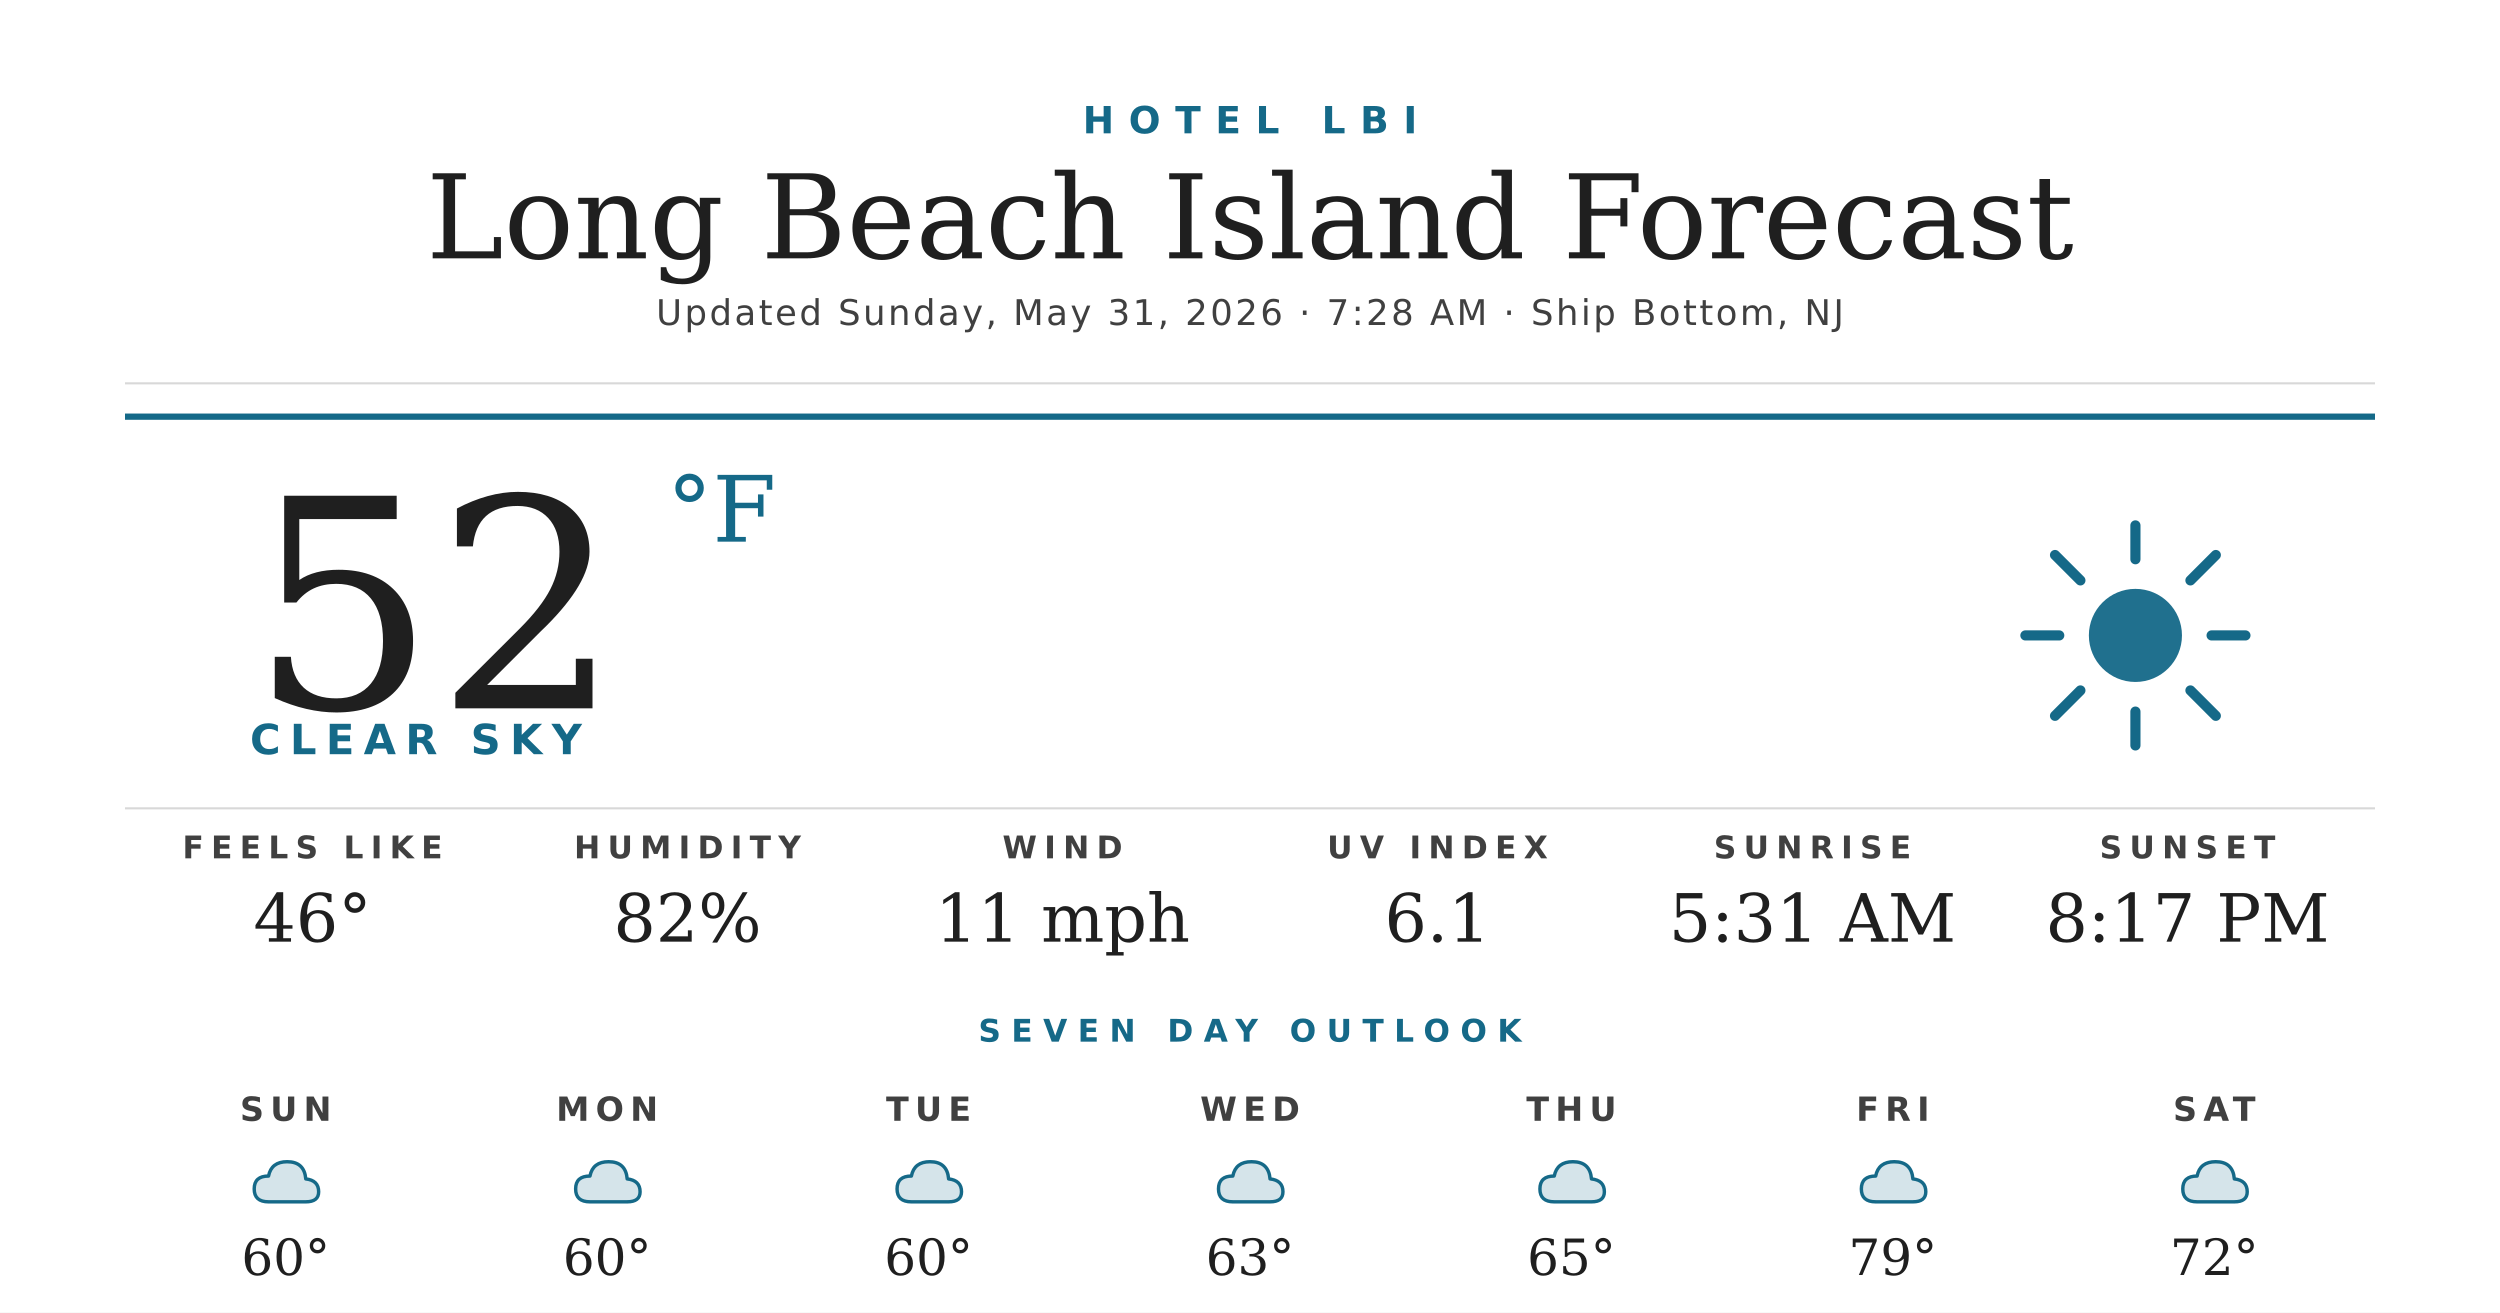
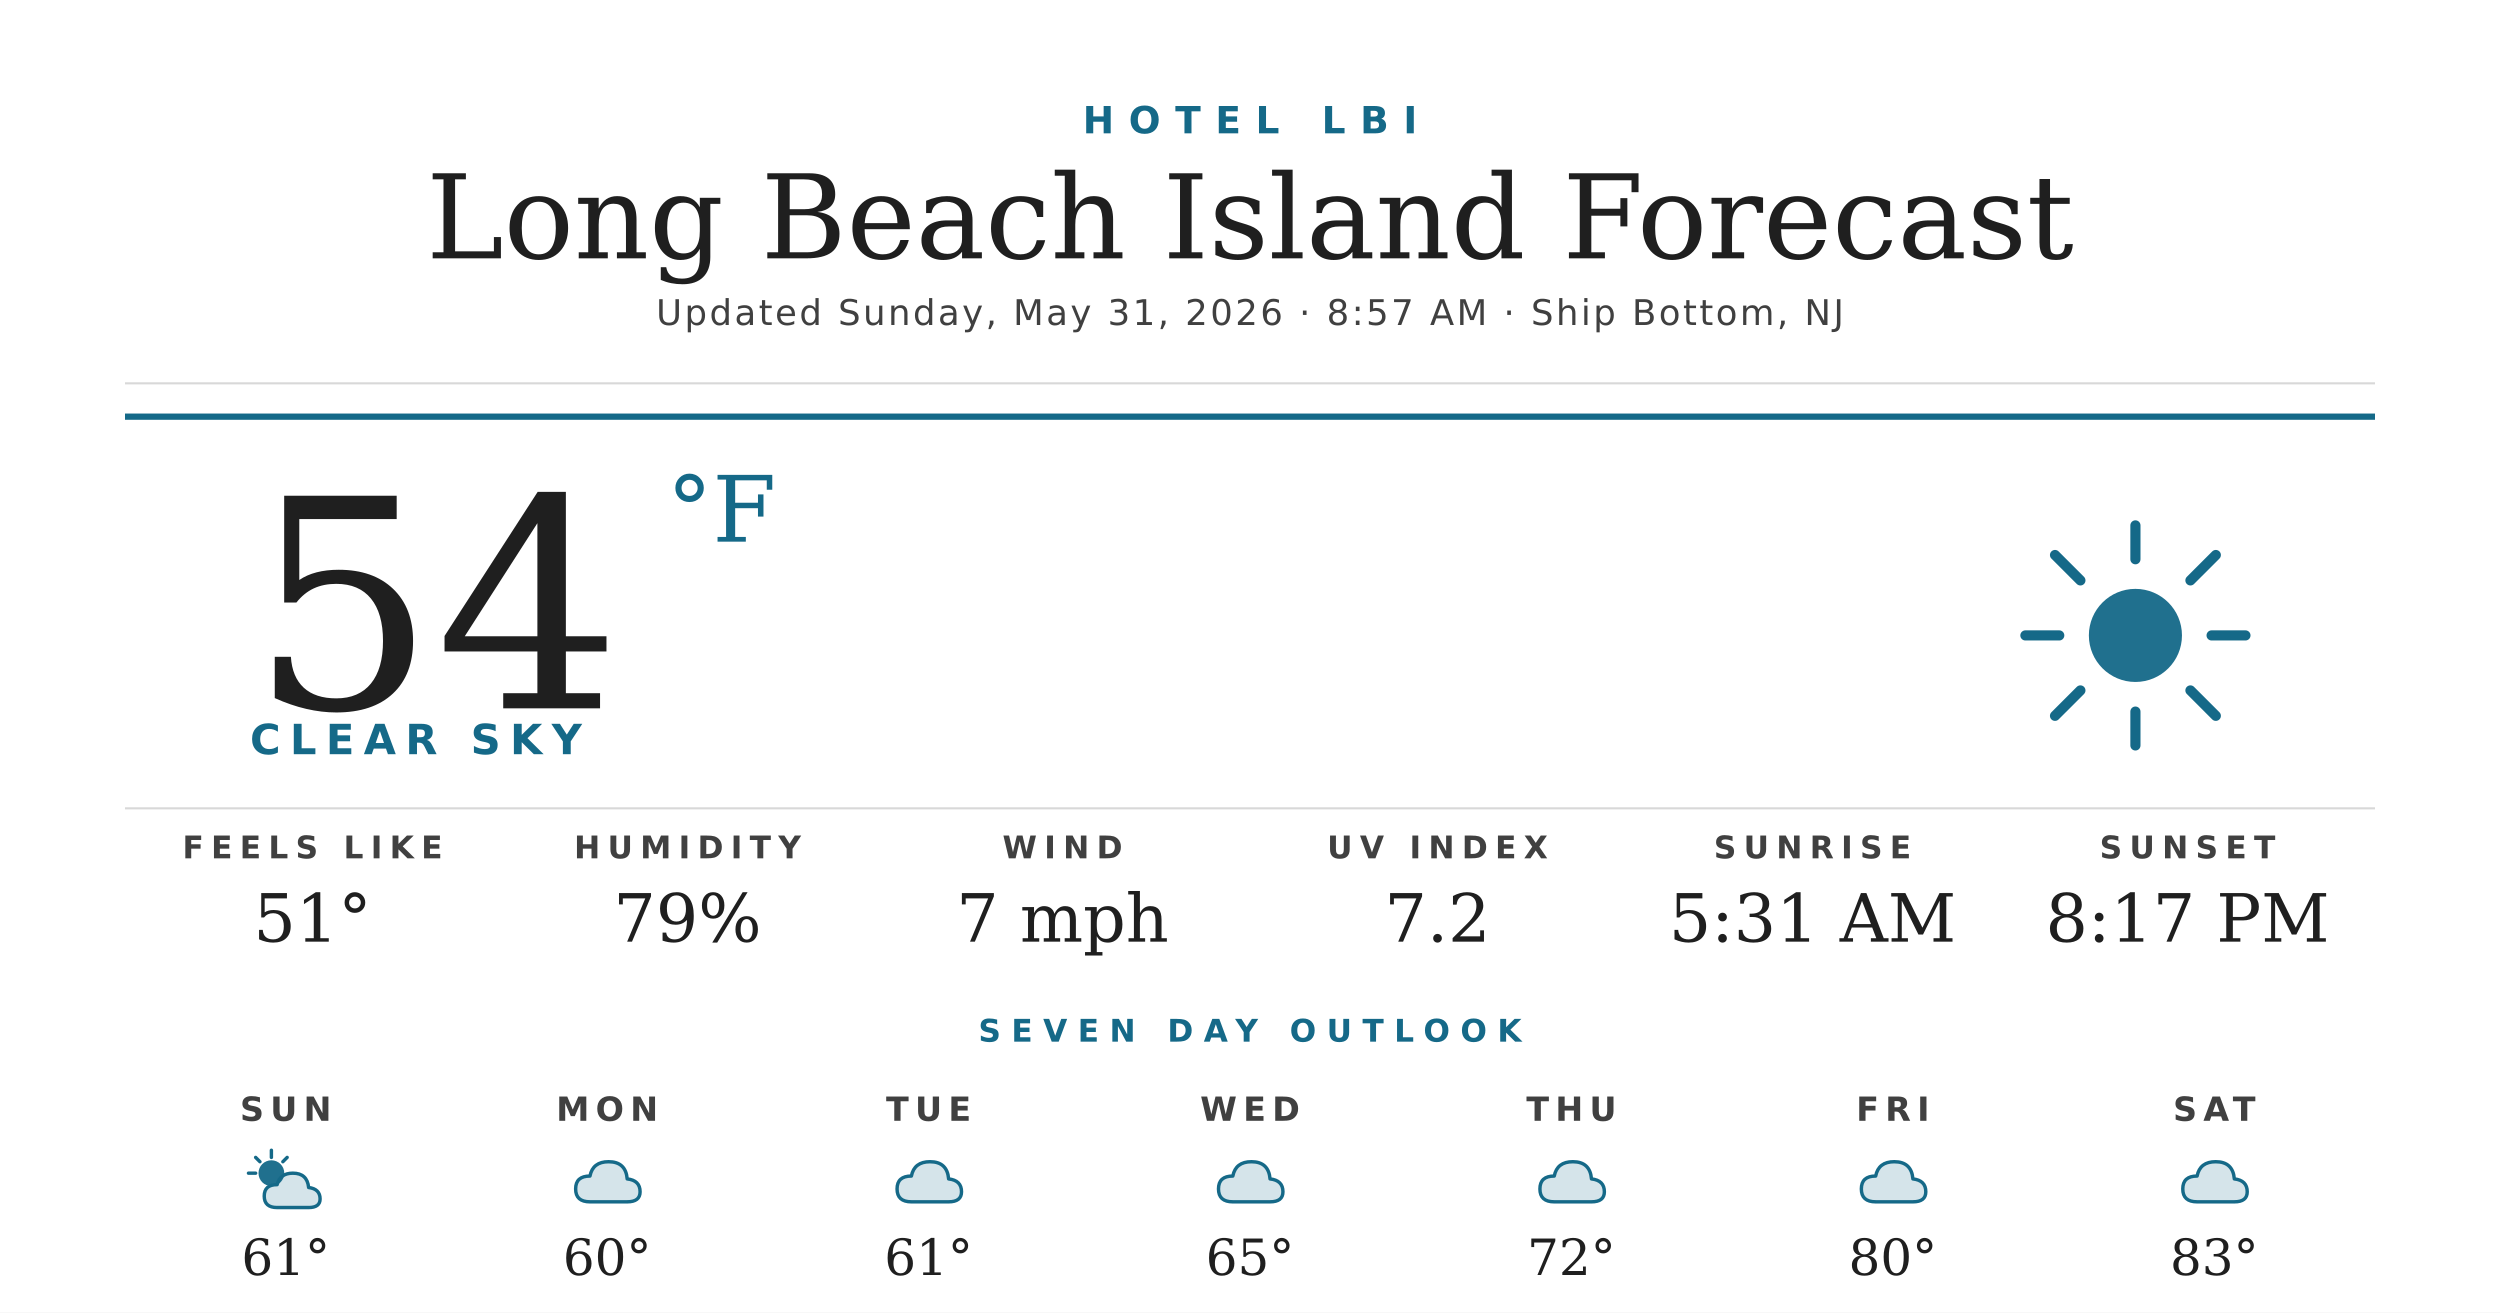
<svg xmlns="http://www.w3.org/2000/svg" width="1200" height="630" viewBox="0 0 1200 630">
  <rect width="1200" height="630" fill="#ffffff" />
  <text x="600" y="64" text-anchor="middle" font-family="'Montserrat Bold', 'Montserrat', 'DejaVu Sans', Helvetica, Arial, sans-serif" font-size="18" font-weight="700" fill="#156988" letter-spacing="7">HOTEL LBI</text>
  <text x="600" y="124" text-anchor="middle" font-family="'Prata', 'DejaVu Serif', Georgia, serif" font-size="56" fill="#1f1f1f">Long Beach Island Forecast</text>
-   <text x="600" y="156" text-anchor="middle" font-family="'Montserrat', 'DejaVu Sans', Helvetica, Arial, sans-serif" font-size="17" font-weight="500" fill="#404040" letter-spacing="1.2">Updated Sunday, May 31, 2026 · 7:28 AM · Ship Bottom, NJ</text>
+   <text x="600" y="156" text-anchor="middle" font-family="'Montserrat', 'DejaVu Sans', Helvetica, Arial, sans-serif" font-size="17" font-weight="500" fill="#404040" letter-spacing="1.2">Updated Sunday, May 31, 2026 · 8:57 AM · Ship Bottom, NJ</text>
  <line x1="60" y1="184" x2="1140" y2="184" stroke="#d8d8d8" stroke-width="1" />
  <line x1="60" y1="200" x2="1140" y2="200" stroke="#156988" stroke-width="3" />
-   <text x="120" y="340" font-family="'Prata', 'DejaVu Serif', Georgia, serif" font-size="140" fill="#1f1f1f">52</text>
+   <text x="120" y="340" font-family="'Prata', 'DejaVu Serif', Georgia, serif" font-size="140" fill="#1f1f1f">54</text>
  <text x="320" y="260" font-family="'Prata', 'DejaVu Serif', Georgia, serif" font-size="44" fill="#156988">°F</text>
  <text x="120" y="362" font-family="'Montserrat Bold', 'Montserrat', 'DejaVu Sans', Helvetica, Arial, sans-serif" font-size="20" font-weight="700" fill="#156988" letter-spacing="4.5">CLEAR SKY</text>
  <g transform="translate(960,240) scale(2.03125)">
    <circle cx="32" cy="32" r="11" fill="#156988" opacity="0.95" />
    <g stroke="#156988" stroke-width="2.4" stroke-linecap="round">
      <line x1="32" y1="6" x2="32" y2="14" />
      <line x1="32" y1="50" x2="32" y2="58" />
      <line x1="6" y1="32" x2="14" y2="32" />
      <line x1="50" y1="32" x2="58" y2="32" />
      <line x1="13" y1="13" x2="19" y2="19" />
      <line x1="45" y1="45" x2="51" y2="51" />
      <line x1="13" y1="51" x2="19" y2="45" />
      <line x1="45" y1="19" x2="51" y2="13" />
    </g>
  </g>
  <line x1="60" y1="388" x2="1140" y2="388" stroke="#d8d8d8" stroke-width="1" />
  <text x="150" y="412" text-anchor="middle" font-family="'Montserrat Bold', 'Montserrat', 'DejaVu Sans', Helvetica, Arial, sans-serif" font-size="15" font-weight="700" fill="#404040" letter-spacing="3.5">FEELS LIKE</text>
-   <text x="150" y="452" text-anchor="middle" font-family="'Prata', 'DejaVu Serif', Georgia, serif" font-size="32" fill="#1f1f1f">46°</text>
+   <text x="150" y="452" text-anchor="middle" font-family="'Prata', 'DejaVu Serif', Georgia, serif" font-size="32" fill="#1f1f1f">51°</text>
  <text x="330" y="412" text-anchor="middle" font-family="'Montserrat Bold', 'Montserrat', 'DejaVu Sans', Helvetica, Arial, sans-serif" font-size="15" font-weight="700" fill="#404040" letter-spacing="3.5">HUMIDITY</text>
-   <text x="330" y="452" text-anchor="middle" font-family="'Prata', 'DejaVu Serif', Georgia, serif" font-size="32" fill="#1f1f1f">82%</text>
+   <text x="330" y="452" text-anchor="middle" font-family="'Prata', 'DejaVu Serif', Georgia, serif" font-size="32" fill="#1f1f1f">79%</text>
  <text x="510" y="412" text-anchor="middle" font-family="'Montserrat Bold', 'Montserrat', 'DejaVu Sans', Helvetica, Arial, sans-serif" font-size="15" font-weight="700" fill="#404040" letter-spacing="3.5">WIND</text>
-   <text x="510" y="452" text-anchor="middle" font-family="'Prata', 'DejaVu Serif', Georgia, serif" font-size="32" fill="#1f1f1f">11 mph</text>
+   <text x="510" y="452" text-anchor="middle" font-family="'Prata', 'DejaVu Serif', Georgia, serif" font-size="32" fill="#1f1f1f">7 mph</text>
  <text x="690" y="412" text-anchor="middle" font-family="'Montserrat Bold', 'Montserrat', 'DejaVu Sans', Helvetica, Arial, sans-serif" font-size="15" font-weight="700" fill="#404040" letter-spacing="3.5">UV INDEX</text>
-   <text x="690" y="452" text-anchor="middle" font-family="'Prata', 'DejaVu Serif', Georgia, serif" font-size="32" fill="#1f1f1f">6.1</text>
+   <text x="690" y="452" text-anchor="middle" font-family="'Prata', 'DejaVu Serif', Georgia, serif" font-size="32" fill="#1f1f1f">7.2</text>
  <text x="870" y="412" text-anchor="middle" font-family="'Montserrat Bold', 'Montserrat', 'DejaVu Sans', Helvetica, Arial, sans-serif" font-size="15" font-weight="700" fill="#404040" letter-spacing="3.5">SUNRISE</text>
  <text x="870" y="452" text-anchor="middle" font-family="'Prata', 'DejaVu Serif', Georgia, serif" font-size="32" fill="#1f1f1f">5:31 AM</text>
  <text x="1050" y="412" text-anchor="middle" font-family="'Montserrat Bold', 'Montserrat', 'DejaVu Sans', Helvetica, Arial, sans-serif" font-size="15" font-weight="700" fill="#404040" letter-spacing="3.5">SUNSET</text>
  <text x="1050" y="452" text-anchor="middle" font-family="'Prata', 'DejaVu Serif', Georgia, serif" font-size="32" fill="#1f1f1f">8:17 PM</text>
  <text x="600" y="500" text-anchor="middle" font-family="'Montserrat Bold', 'Montserrat', 'DejaVu Sans', Helvetica, Arial, sans-serif" font-size="15" font-weight="700" fill="#156988" letter-spacing="5">SEVEN DAY OUTLOOK</text>
  <text x="137.143" y="538" text-anchor="middle" font-family="'Montserrat Bold', 'Montserrat', 'DejaVu Sans', Helvetica, Arial, sans-serif" font-size="16" font-weight="700" fill="#404040" letter-spacing="3">SUN</text>
  <g transform="translate(115.1429,548) scale(0.6875)">
-     <path d="M20 42 Q10 42 10 33 Q10 24 20 24 Q22 14 33 14 Q45 14 46 26 Q55 27 55 35 Q55 42 46 42 Z" fill="#156988" opacity="0.18" />
-     <path d="M20 42 Q10 42 10 33 Q10 24 20 24 Q22 14 33 14 Q45 14 46 26 Q55 27 55 35 Q55 42 46 42 Z" fill="none" stroke="#156988" stroke-width="2.4" stroke-linejoin="round" />
+     <circle cx="22" cy="22" r="9" fill="#156988" opacity="0.95" />
+     <g stroke="#156988" stroke-width="2.4" stroke-linecap="round">
+       <line x1="22" y1="6" x2="22" y2="11" />
+       <line x1="6" y1="22" x2="11" y2="22" />
+       <line x1="11" y1="11" x2="14" y2="14" />
+       <line x1="33" y1="11" x2="30" y2="14" />
+     </g>
+     <path d="M26 46 Q17 46 17 38 Q17 30 26 30 Q28 22 37 22 Q47 22 48 32 Q56 33 56 40 Q56 46 48 46 Z" fill="#156988" opacity="0.18" />
+     <path d="M26 46 Q17 46 17 38 Q17 30 26 30 Q28 22 37 22 Q47 22 48 32 Q56 33 56 40 Q56 46 48 46 Z" fill="none" stroke="#156988" stroke-width="2.4" stroke-linejoin="round" />
  </g>
-   <text x="137.143" y="612" text-anchor="middle" font-family="'Prata', 'DejaVu Serif', Georgia, serif" font-size="24" fill="#1f1f1f">60°</text>
+   <text x="137.143" y="612" text-anchor="middle" font-family="'Prata', 'DejaVu Serif', Georgia, serif" font-size="24" fill="#1f1f1f">61°</text>
  <text x="291.429" y="538" text-anchor="middle" font-family="'Montserrat Bold', 'Montserrat', 'DejaVu Sans', Helvetica, Arial, sans-serif" font-size="16" font-weight="700" fill="#404040" letter-spacing="3">MON</text>
  <g transform="translate(269.4286,548) scale(0.6875)">
    <path d="M20 42 Q10 42 10 33 Q10 24 20 24 Q22 14 33 14 Q45 14 46 26 Q55 27 55 35 Q55 42 46 42 Z" fill="#156988" opacity="0.18" />
    <path d="M20 42 Q10 42 10 33 Q10 24 20 24 Q22 14 33 14 Q45 14 46 26 Q55 27 55 35 Q55 42 46 42 Z" fill="none" stroke="#156988" stroke-width="2.4" stroke-linejoin="round" />
  </g>
  <text x="291.429" y="612" text-anchor="middle" font-family="'Prata', 'DejaVu Serif', Georgia, serif" font-size="24" fill="#1f1f1f">60°</text>
  <text x="445.714" y="538" text-anchor="middle" font-family="'Montserrat Bold', 'Montserrat', 'DejaVu Sans', Helvetica, Arial, sans-serif" font-size="16" font-weight="700" fill="#404040" letter-spacing="3">TUE</text>
  <g transform="translate(423.7143,548) scale(0.6875)">
    <path d="M20 42 Q10 42 10 33 Q10 24 20 24 Q22 14 33 14 Q45 14 46 26 Q55 27 55 35 Q55 42 46 42 Z" fill="#156988" opacity="0.18" />
    <path d="M20 42 Q10 42 10 33 Q10 24 20 24 Q22 14 33 14 Q45 14 46 26 Q55 27 55 35 Q55 42 46 42 Z" fill="none" stroke="#156988" stroke-width="2.4" stroke-linejoin="round" />
  </g>
-   <text x="445.714" y="612" text-anchor="middle" font-family="'Prata', 'DejaVu Serif', Georgia, serif" font-size="24" fill="#1f1f1f">60°</text>
+   <text x="445.714" y="612" text-anchor="middle" font-family="'Prata', 'DejaVu Serif', Georgia, serif" font-size="24" fill="#1f1f1f">61°</text>
  <text x="600" y="538" text-anchor="middle" font-family="'Montserrat Bold', 'Montserrat', 'DejaVu Sans', Helvetica, Arial, sans-serif" font-size="16" font-weight="700" fill="#404040" letter-spacing="3">WED</text>
  <g transform="translate(578,548) scale(0.6875)">
    <path d="M20 42 Q10 42 10 33 Q10 24 20 24 Q22 14 33 14 Q45 14 46 26 Q55 27 55 35 Q55 42 46 42 Z" fill="#156988" opacity="0.18" />
    <path d="M20 42 Q10 42 10 33 Q10 24 20 24 Q22 14 33 14 Q45 14 46 26 Q55 27 55 35 Q55 42 46 42 Z" fill="none" stroke="#156988" stroke-width="2.4" stroke-linejoin="round" />
  </g>
-   <text x="600" y="612" text-anchor="middle" font-family="'Prata', 'DejaVu Serif', Georgia, serif" font-size="24" fill="#1f1f1f">63°</text>
+   <text x="600" y="612" text-anchor="middle" font-family="'Prata', 'DejaVu Serif', Georgia, serif" font-size="24" fill="#1f1f1f">65°</text>
  <text x="754.286" y="538" text-anchor="middle" font-family="'Montserrat Bold', 'Montserrat', 'DejaVu Sans', Helvetica, Arial, sans-serif" font-size="16" font-weight="700" fill="#404040" letter-spacing="3">THU</text>
  <g transform="translate(732.2857,548) scale(0.6875)">
    <path d="M20 42 Q10 42 10 33 Q10 24 20 24 Q22 14 33 14 Q45 14 46 26 Q55 27 55 35 Q55 42 46 42 Z" fill="#156988" opacity="0.18" />
    <path d="M20 42 Q10 42 10 33 Q10 24 20 24 Q22 14 33 14 Q45 14 46 26 Q55 27 55 35 Q55 42 46 42 Z" fill="none" stroke="#156988" stroke-width="2.4" stroke-linejoin="round" />
  </g>
-   <text x="754.286" y="612" text-anchor="middle" font-family="'Prata', 'DejaVu Serif', Georgia, serif" font-size="24" fill="#1f1f1f">65°</text>
+   <text x="754.286" y="612" text-anchor="middle" font-family="'Prata', 'DejaVu Serif', Georgia, serif" font-size="24" fill="#1f1f1f">72°</text>
  <text x="908.571" y="538" text-anchor="middle" font-family="'Montserrat Bold', 'Montserrat', 'DejaVu Sans', Helvetica, Arial, sans-serif" font-size="16" font-weight="700" fill="#404040" letter-spacing="3">FRI</text>
  <g transform="translate(886.5714,548) scale(0.6875)">
    <path d="M20 42 Q10 42 10 33 Q10 24 20 24 Q22 14 33 14 Q45 14 46 26 Q55 27 55 35 Q55 42 46 42 Z" fill="#156988" opacity="0.18" />
    <path d="M20 42 Q10 42 10 33 Q10 24 20 24 Q22 14 33 14 Q45 14 46 26 Q55 27 55 35 Q55 42 46 42 Z" fill="none" stroke="#156988" stroke-width="2.4" stroke-linejoin="round" />
  </g>
-   <text x="908.571" y="612" text-anchor="middle" font-family="'Prata', 'DejaVu Serif', Georgia, serif" font-size="24" fill="#1f1f1f">79°</text>
+   <text x="908.571" y="612" text-anchor="middle" font-family="'Prata', 'DejaVu Serif', Georgia, serif" font-size="24" fill="#1f1f1f">80°</text>
  <text x="1062.857" y="538" text-anchor="middle" font-family="'Montserrat Bold', 'Montserrat', 'DejaVu Sans', Helvetica, Arial, sans-serif" font-size="16" font-weight="700" fill="#404040" letter-spacing="3">SAT</text>
  <g transform="translate(1040.857,548) scale(0.6875)">
    <path d="M20 42 Q10 42 10 33 Q10 24 20 24 Q22 14 33 14 Q45 14 46 26 Q55 27 55 35 Q55 42 46 42 Z" fill="#156988" opacity="0.18" />
    <path d="M20 42 Q10 42 10 33 Q10 24 20 24 Q22 14 33 14 Q45 14 46 26 Q55 27 55 35 Q55 42 46 42 Z" fill="none" stroke="#156988" stroke-width="2.4" stroke-linejoin="round" />
  </g>
-   <text x="1062.857" y="612" text-anchor="middle" font-family="'Prata', 'DejaVu Serif', Georgia, serif" font-size="24" fill="#1f1f1f">72°</text>
+   <text x="1062.857" y="612" text-anchor="middle" font-family="'Prata', 'DejaVu Serif', Georgia, serif" font-size="24" fill="#1f1f1f">83°</text>
</svg>
